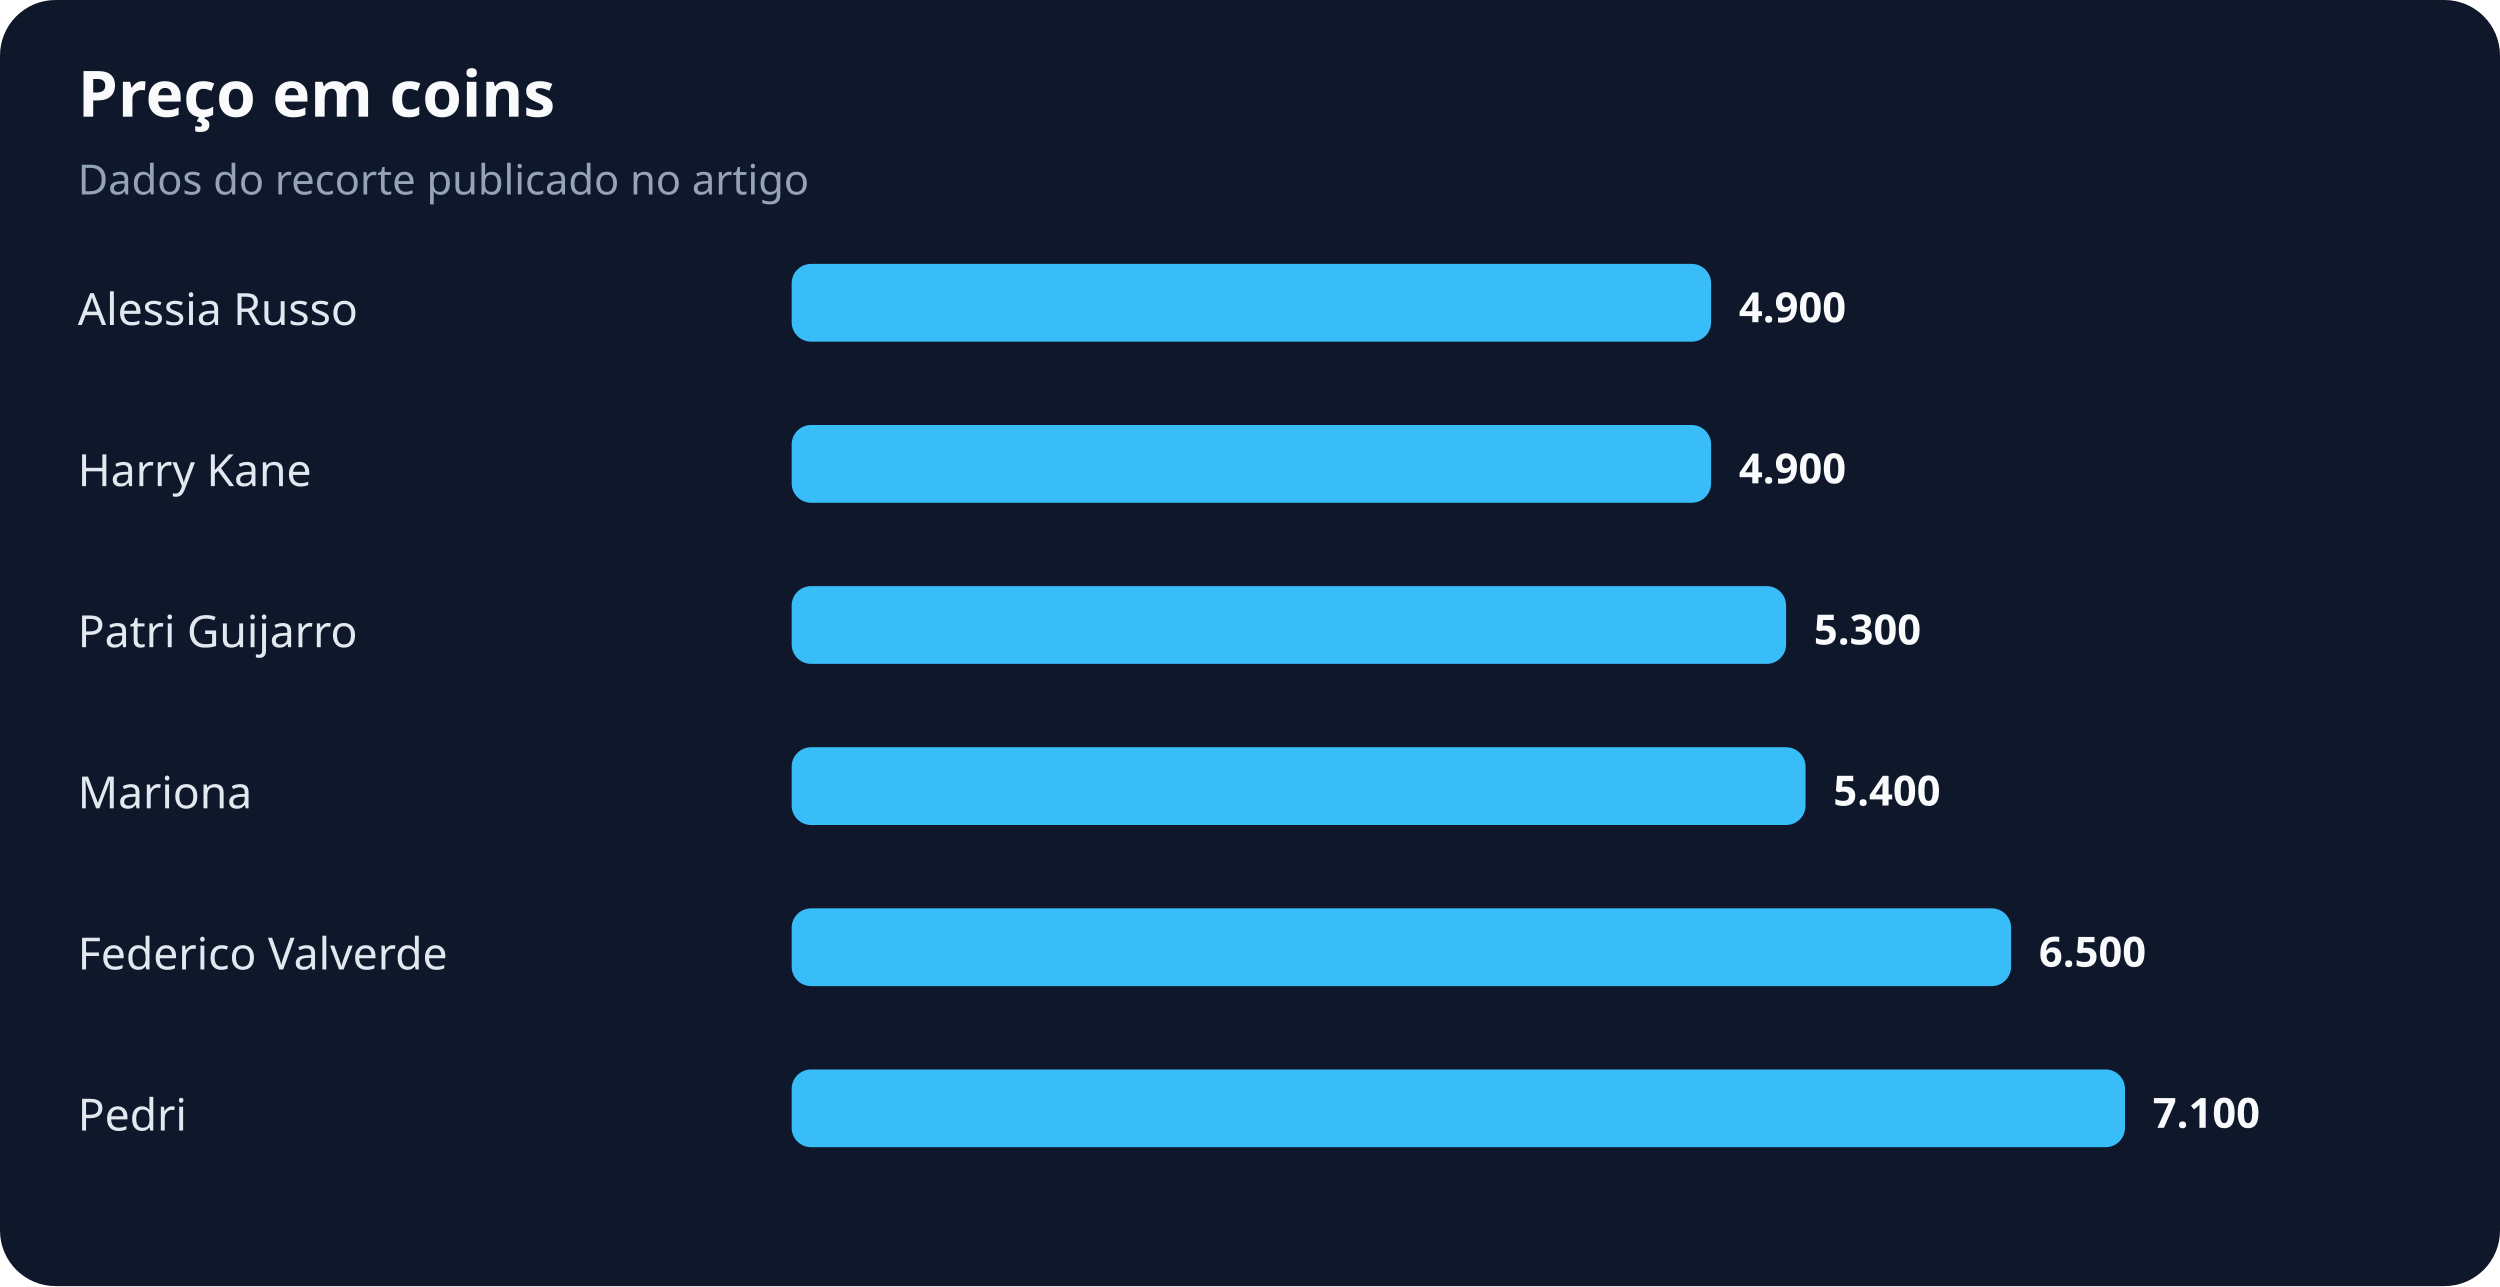
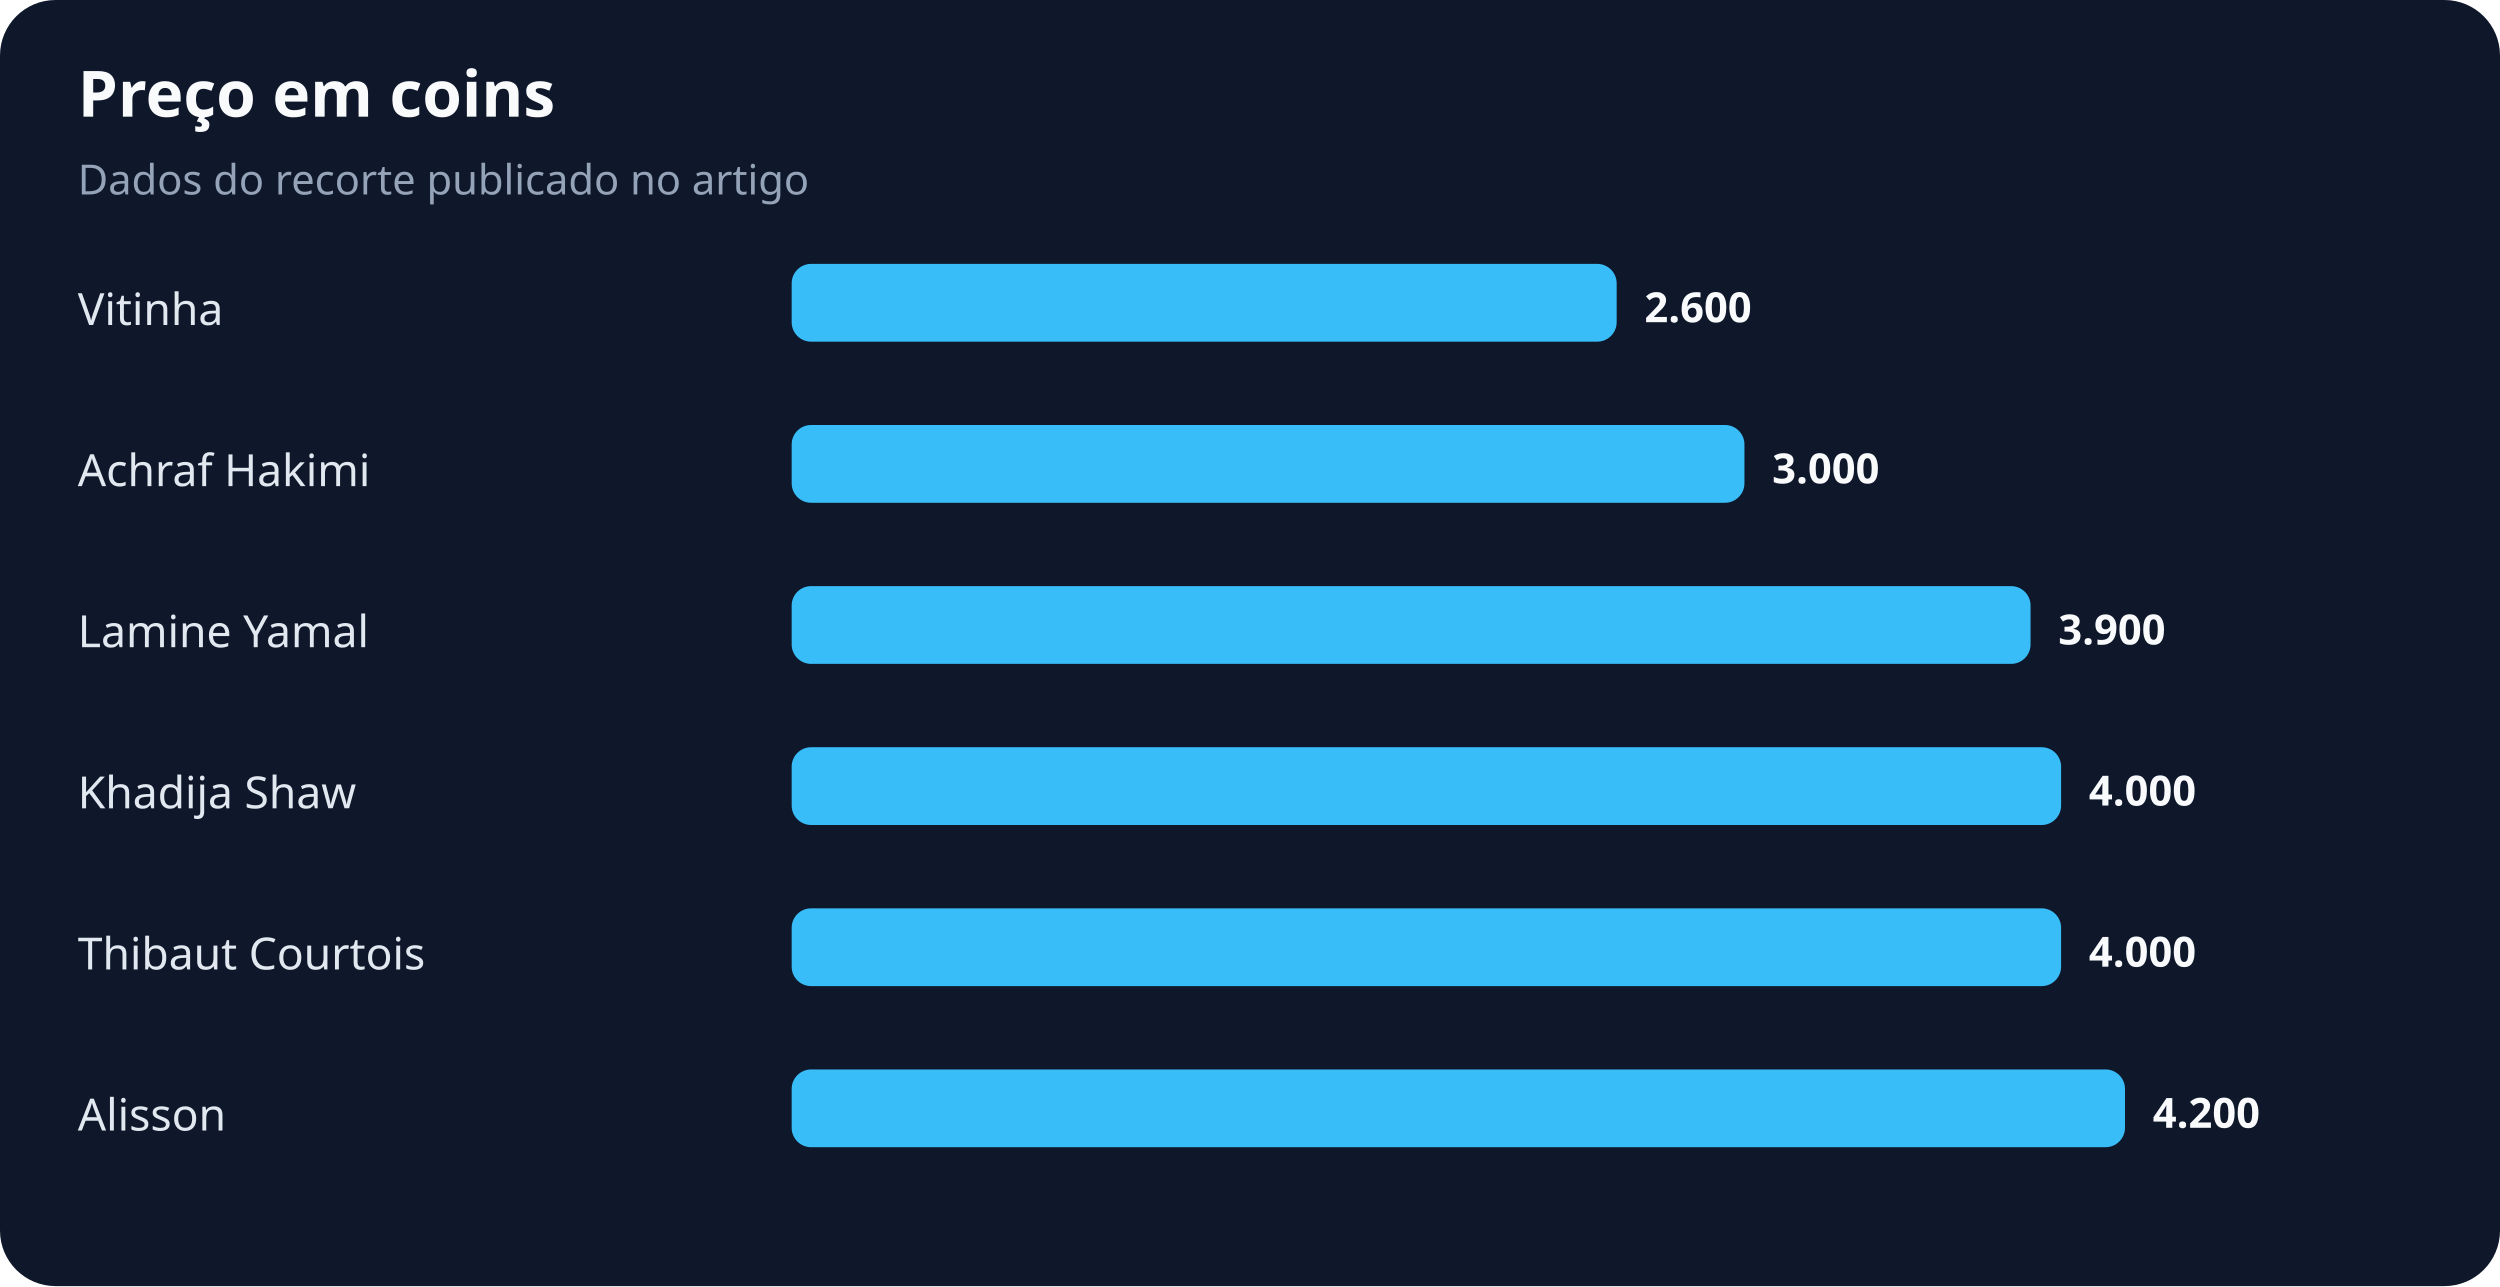
<svg xmlns="http://www.w3.org/2000/svg" width="900" height="463" viewBox="0 0 900 463" role="img" aria-labelledby="title desc">
  <rect width="100%" height="100%" rx="20" fill="#0f172a" />
  <text x="28" y="42" fill="#f8fafc" font-family="system-ui,sans-serif" font-size="23" font-weight="700">Preço em coins</text>
  <text x="28" y="70" fill="#94a3b8" font-family="system-ui,sans-serif" font-size="15">Dados do recorte publicado no artigo</text>
-   <text x="28" y="117" fill="#e2e8f0" font-family="system-ui,sans-serif" font-size="16">Alessia Russo</text>
-   <rect x="285" y="95" width="331" height="28" rx="7" fill="#38bdf8" />
-   <text x="626" y="116" fill="#f8fafc" font-family="system-ui,sans-serif" font-size="15" font-weight="700">4.900</text>
-   <text x="28" y="175" fill="#e2e8f0" font-family="system-ui,sans-serif" font-size="16">Harry Kane</text>
-   <rect x="285" y="153" width="331" height="28" rx="7" fill="#38bdf8" />
-   <text x="626" y="174" fill="#f8fafc" font-family="system-ui,sans-serif" font-size="15" font-weight="700">4.900</text>
-   <text x="28" y="233" fill="#e2e8f0" font-family="system-ui,sans-serif" font-size="16">Patri Guijarro</text>
-   <rect x="285" y="211" width="358" height="28" rx="7" fill="#38bdf8" />
-   <text x="653" y="232" fill="#f8fafc" font-family="system-ui,sans-serif" font-size="15" font-weight="700">5.300</text>
-   <text x="28" y="291" fill="#e2e8f0" font-family="system-ui,sans-serif" font-size="16">Mariona</text>
-   <rect x="285" y="269" width="365" height="28" rx="7" fill="#38bdf8" />
-   <text x="660" y="290" fill="#f8fafc" font-family="system-ui,sans-serif" font-size="15" font-weight="700">5.400</text>
-   <text x="28" y="349" fill="#e2e8f0" font-family="system-ui,sans-serif" font-size="16">Federico Valverde</text>
-   <rect x="285" y="327" width="439" height="28" rx="7" fill="#38bdf8" />
-   <text x="734" y="348" fill="#f8fafc" font-family="system-ui,sans-serif" font-size="15" font-weight="700">6.500</text>
-   <text x="28" y="407" fill="#e2e8f0" font-family="system-ui,sans-serif" font-size="16">Pedri</text>
+   <text x="28" y="117" fill="#e2e8f0" font-family="system-ui,sans-serif" font-size="16">Vitinha</text>
+   <rect x="285" y="95" width="297" height="28" rx="7" fill="#38bdf8" />
+   <text x="592" y="116" fill="#f8fafc" font-family="system-ui,sans-serif" font-size="15" font-weight="700">2.600</text>
+   <text x="28" y="175" fill="#e2e8f0" font-family="system-ui,sans-serif" font-size="16">Achraf Hakimi</text>
+   <rect x="285" y="153" width="343" height="28" rx="7" fill="#38bdf8" />
+   <text x="638" y="174" fill="#f8fafc" font-family="system-ui,sans-serif" font-size="15" font-weight="700">3.000</text>
+   <text x="28" y="233" fill="#e2e8f0" font-family="system-ui,sans-serif" font-size="16">Lamine Yamal</text>
+   <rect x="285" y="211" width="446" height="28" rx="7" fill="#38bdf8" />
+   <text x="741" y="232" fill="#f8fafc" font-family="system-ui,sans-serif" font-size="15" font-weight="700">3.900</text>
+   <text x="28" y="291" fill="#e2e8f0" font-family="system-ui,sans-serif" font-size="16">Khadija Shaw</text>
+   <rect x="285" y="269" width="457" height="28" rx="7" fill="#38bdf8" />
+   <text x="752" y="290" fill="#f8fafc" font-family="system-ui,sans-serif" font-size="15" font-weight="700">4.000</text>
+   <text x="28" y="349" fill="#e2e8f0" font-family="system-ui,sans-serif" font-size="16">Thibaut Courtois</text>
+   <rect x="285" y="327" width="457" height="28" rx="7" fill="#38bdf8" />
+   <text x="752" y="348" fill="#f8fafc" font-family="system-ui,sans-serif" font-size="15" font-weight="700">4.000</text>
+   <text x="28" y="407" fill="#e2e8f0" font-family="system-ui,sans-serif" font-size="16">Alisson</text>
  <rect x="285" y="385" width="480" height="28" rx="7" fill="#38bdf8" />
-   <text x="775" y="406" fill="#f8fafc" font-family="system-ui,sans-serif" font-size="15" font-weight="700">7.100</text>
+   <text x="775" y="406" fill="#f8fafc" font-family="system-ui,sans-serif" font-size="15" font-weight="700">4.200</text>
</svg>
